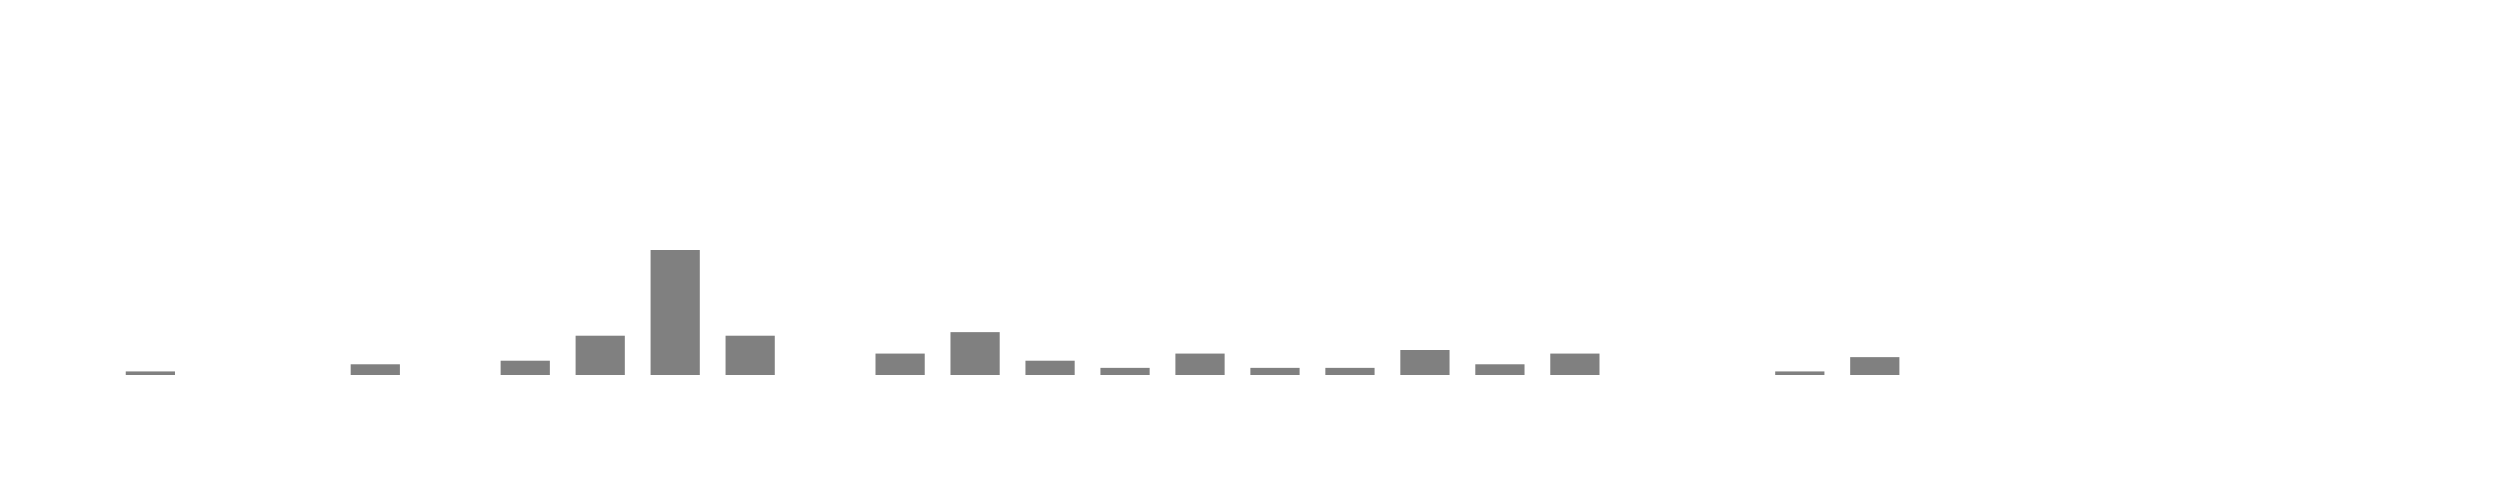
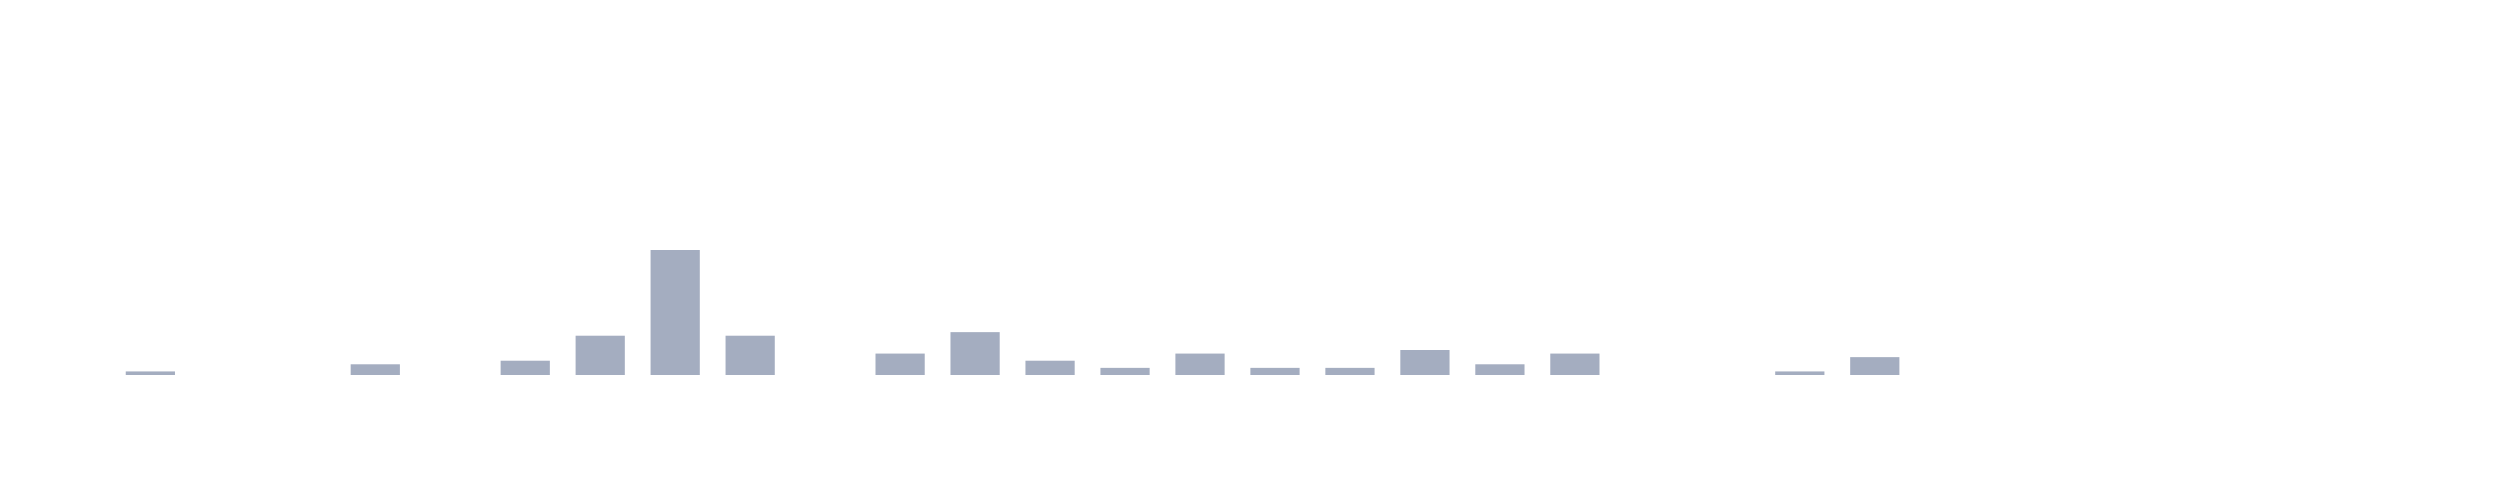
<svg xmlns="http://www.w3.org/2000/svg" viewBox="0 0 200 40">
  <g transform="translate(10,10)">
-     <rect class="bar" x="0.06" width="3.938" y="19.714" height="0.286" fill="rgba(128, 128, 128, 1)" />
-     <rect class="bar" x="6.058" width="3.938" y="20" height="0" fill="rgba(128, 128, 128, 1)" />
-     <rect class="bar" x="12.056" width="3.938" y="20" height="0" fill="rgba(128, 128, 128, 1)" />
-     <rect class="bar" x="18.054" width="3.938" y="19.143" height="0.857" fill="rgba(128, 128, 128, 1)" />
-     <rect class="bar" x="24.052" width="3.938" y="20" height="0" fill="rgba(128, 128, 128, 1)" />
-     <rect class="bar" x="30.05" width="3.938" y="18.857" height="1.143" fill="rgba(128, 128, 128, 1)" />
-     <rect class="bar" x="36.048" width="3.938" y="16.857" height="3.143" fill="rgba(128, 128, 128, 1)" />
-     <rect class="bar" x="42.046" width="3.938" y="10" height="10" fill="rgba(128, 128, 128, 1)" />
-     <rect class="bar" x="48.044" width="3.938" y="16.857" height="3.143" fill="rgba(128, 128, 128, 1)" />
-     <rect class="bar" x="54.042" width="3.938" y="20" height="0" fill="rgba(128, 128, 128, 1)" />
-     <rect class="bar" x="60.04" width="3.938" y="18.286" height="1.714" fill="rgba(128, 128, 128, 1)" />
-     <rect class="bar" x="66.038" width="3.938" y="16.571" height="3.429" fill="rgba(128, 128, 128, 1)" />
-     <rect class="bar" x="72.036" width="3.938" y="18.857" height="1.143" fill="rgba(128, 128, 128, 1)" />
-     <rect class="bar" x="78.034" width="3.938" y="19.429" height="0.571" fill="rgba(128, 128, 128, 1)" />
-     <rect class="bar" x="84.032" width="3.938" y="18.286" height="1.714" fill="rgba(128, 128, 128, 1)" />
-     <rect class="bar" x="90.03" width="3.938" y="19.429" height="0.571" fill="rgba(128, 128, 128, 1)" />
-     <rect class="bar" x="96.028" width="3.938" y="19.429" height="0.571" fill="rgba(128, 128, 128, 1)" />
-     <rect class="bar" x="102.026" width="3.938" y="18" height="2" fill="rgba(128, 128, 128, 1)" />
-     <rect class="bar" x="108.024" width="3.938" y="19.143" height="0.857" fill="rgba(128, 128, 128, 1)" />
-     <rect class="bar" x="114.022" width="3.938" y="18.286" height="1.714" fill="rgba(128, 128, 128, 1)" />
-     <rect class="bar" x="120.02" width="3.938" y="20" height="0" fill="rgba(128, 128, 128, 1)" />
-     <rect class="bar" x="126.018" width="3.938" y="20" height="0" fill="rgba(128, 128, 128, 1)" />
-     <rect class="bar" x="132.016" width="3.938" y="19.714" height="0.286" fill="rgba(128, 128, 128, 1)" />
-     <rect class="bar" x="138.014" width="3.938" y="18.571" height="1.429" fill="rgba(128, 128, 128, 1)" />
-     <rect class="bar" x="144.012" width="3.938" y="20" height="0" fill="rgba(128, 128, 128, 1)" />
-     <rect class="bar" x="150.01" width="3.938" y="20" height="0" fill="rgba(128, 128, 128, 1)" />
-     <rect class="bar" x="156.008" width="3.938" y="20" height="0" fill="rgba(128, 128, 128, 1)" />
-     <rect class="bar" x="162.006" width="3.938" y="20" height="0" fill="rgba(128, 128, 128, 1)" />
-     <rect class="bar" x="168.004" width="3.938" y="20" height="0" fill="rgba(128, 128, 128, 1)" />
-     <rect class="bar" x="174.002" width="3.938" y="20" height="0" fill="rgba(128, 128, 128, 1)" />
+     <rect class="bar" x="0.06" width="3.938" y="19.714" height="0.286" fill="rgb(164,173,192)" />
+     <rect class="bar" x="6.058" width="3.938" y="20" height="0" fill="rgb(164,173,192)" />
+     <rect class="bar" x="12.056" width="3.938" y="20" height="0" fill="rgb(164,173,192)" />
+     <rect class="bar" x="18.054" width="3.938" y="19.143" height="0.857" fill="rgb(164,173,192)" />
+     <rect class="bar" x="24.052" width="3.938" y="20" height="0" fill="rgb(164,173,192)" />
+     <rect class="bar" x="30.05" width="3.938" y="18.857" height="1.143" fill="rgb(164,173,192)" />
+     <rect class="bar" x="36.048" width="3.938" y="16.857" height="3.143" fill="rgb(164,173,192)" />
+     <rect class="bar" x="42.046" width="3.938" y="10" height="10" fill="rgb(164,173,192)" />
+     <rect class="bar" x="48.044" width="3.938" y="16.857" height="3.143" fill="rgb(164,173,192)" />
+     <rect class="bar" x="54.042" width="3.938" y="20" height="0" fill="rgb(164,173,192)" />
+     <rect class="bar" x="60.04" width="3.938" y="18.286" height="1.714" fill="rgb(164,173,192)" />
+     <rect class="bar" x="66.038" width="3.938" y="16.571" height="3.429" fill="rgb(164,173,192)" />
+     <rect class="bar" x="72.036" width="3.938" y="18.857" height="1.143" fill="rgb(164,173,192)" />
+     <rect class="bar" x="78.034" width="3.938" y="19.429" height="0.571" fill="rgb(164,173,192)" />
+     <rect class="bar" x="84.032" width="3.938" y="18.286" height="1.714" fill="rgb(164,173,192)" />
+     <rect class="bar" x="90.03" width="3.938" y="19.429" height="0.571" fill="rgb(164,173,192)" />
+     <rect class="bar" x="96.028" width="3.938" y="19.429" height="0.571" fill="rgb(164,173,192)" />
+     <rect class="bar" x="102.026" width="3.938" y="18" height="2" fill="rgb(164,173,192)" />
+     <rect class="bar" x="108.024" width="3.938" y="19.143" height="0.857" fill="rgb(164,173,192)" />
+     <rect class="bar" x="114.022" width="3.938" y="18.286" height="1.714" fill="rgb(164,173,192)" />
+     <rect class="bar" x="120.02" width="3.938" y="20" height="0" fill="rgb(164,173,192)" />
+     <rect class="bar" x="126.018" width="3.938" y="20" height="0" fill="rgb(164,173,192)" />
+     <rect class="bar" x="132.016" width="3.938" y="19.714" height="0.286" fill="rgb(164,173,192)" />
+     <rect class="bar" x="138.014" width="3.938" y="18.571" height="1.429" fill="rgb(164,173,192)" />
+     <rect class="bar" x="144.012" width="3.938" y="20" height="0" fill="rgb(164,173,192)" />
+     <rect class="bar" x="150.01" width="3.938" y="20" height="0" fill="rgb(164,173,192)" />
+     <rect class="bar" x="156.008" width="3.938" y="20" height="0" fill="rgb(164,173,192)" />
+     <rect class="bar" x="162.006" width="3.938" y="20" height="0" fill="rgb(164,173,192)" />
+     <rect class="bar" x="168.004" width="3.938" y="20" height="0" fill="rgb(164,173,192)" />
+     <rect class="bar" x="174.002" width="3.938" y="20" height="0" fill="rgb(164,173,192)" />
  </g>
</svg>
